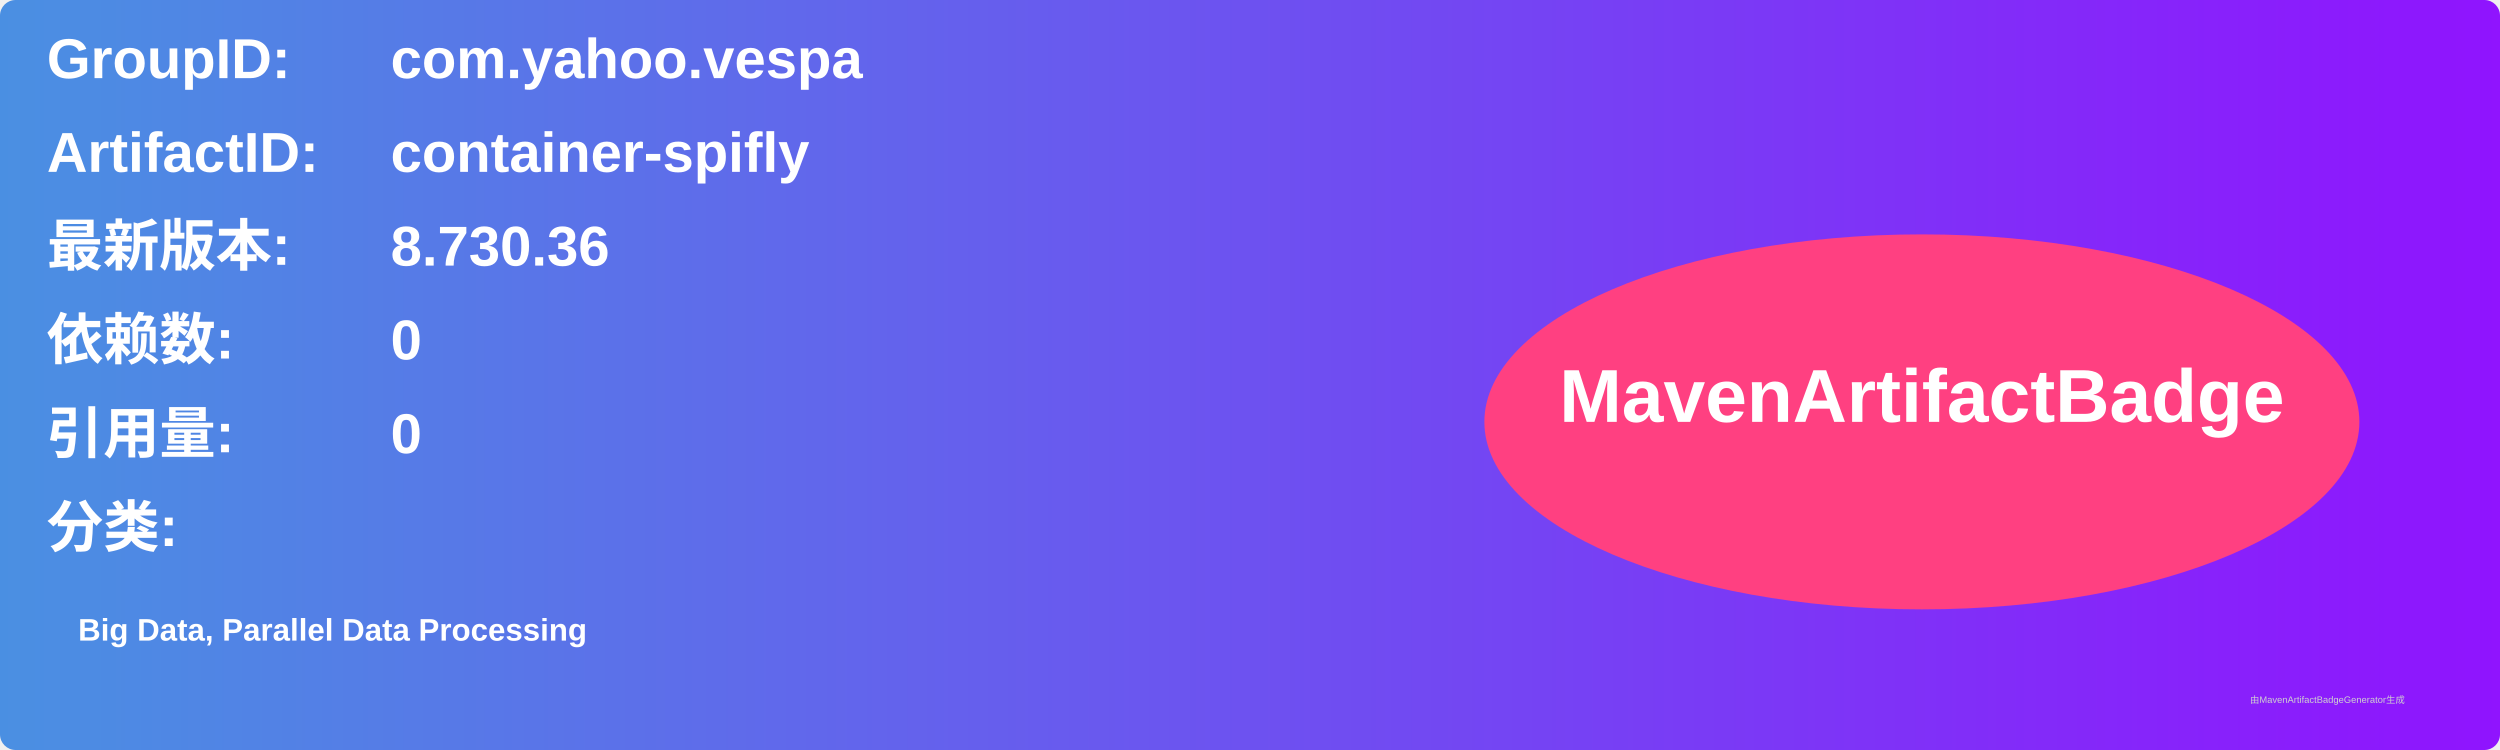
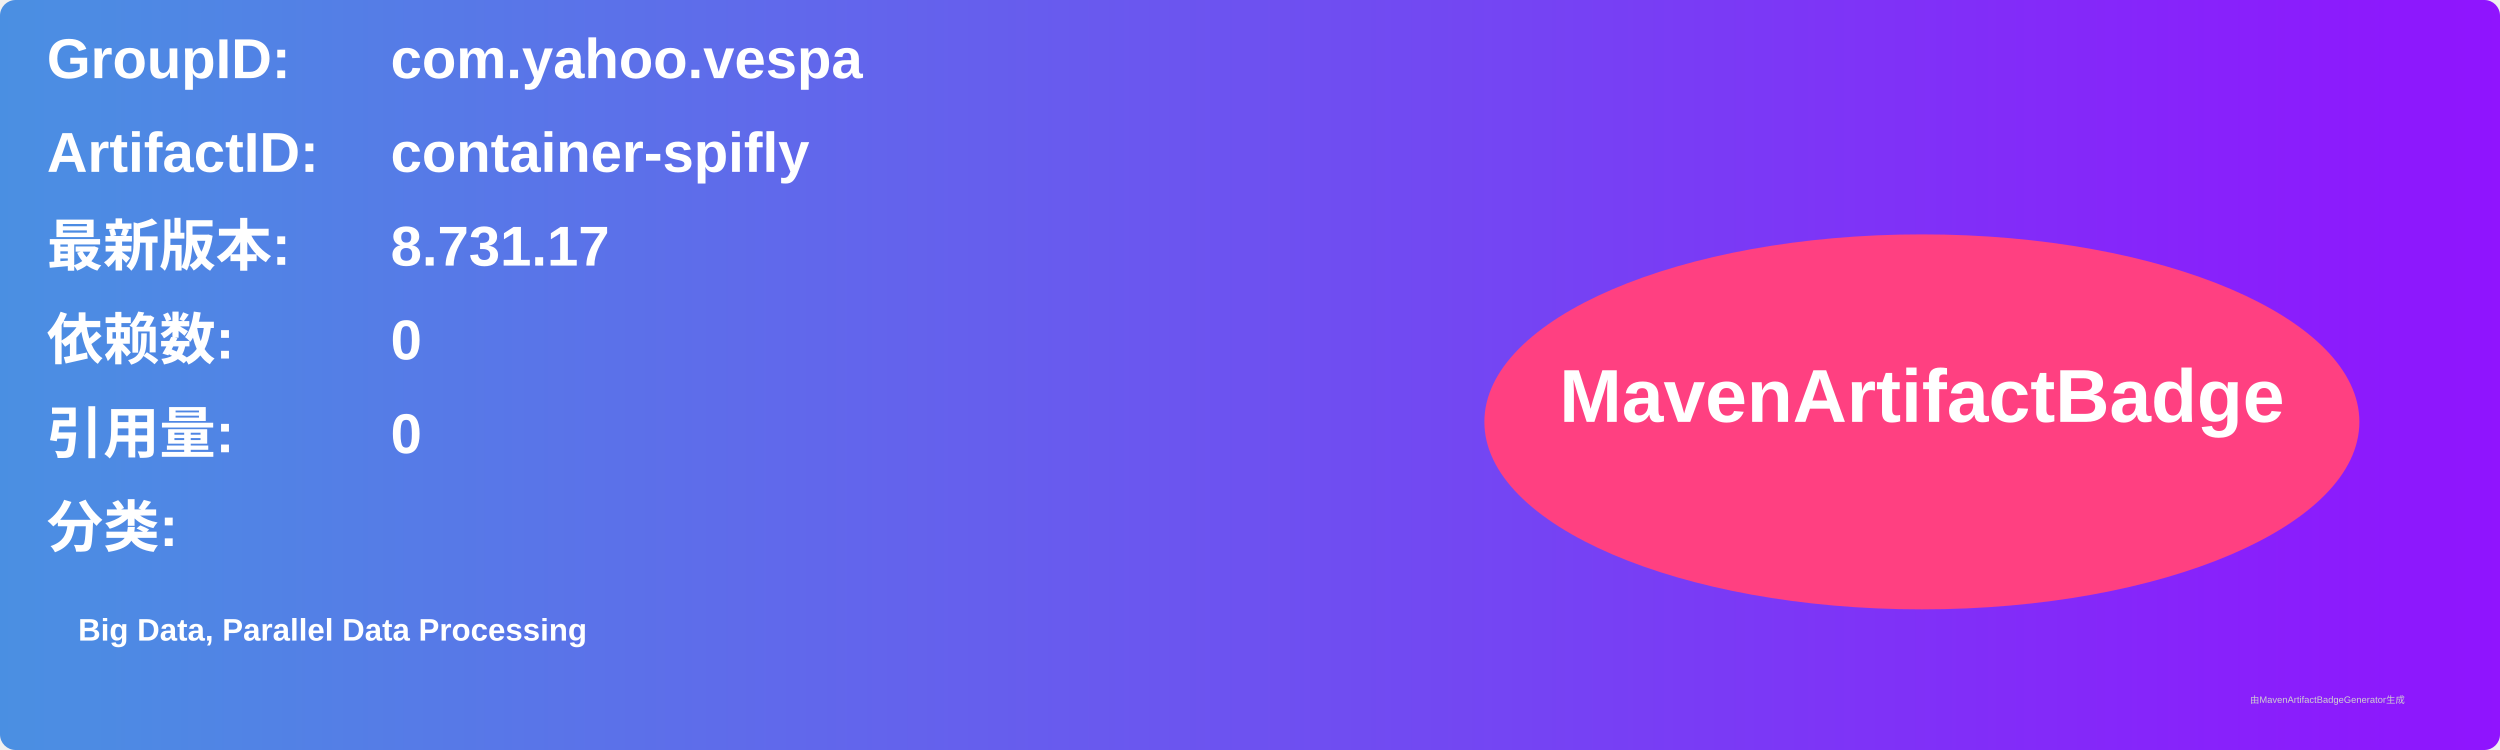
<svg xmlns="http://www.w3.org/2000/svg" width="800" height="240" viewBox="0 0 800 240">
  <linearGradient id="grad" x1="0%" y1="0%" x2="100%" y2="0%">
    <stop offset="0%" stop-color="#4a90e2" />
    <stop offset="100%" stop-color="#9013fe" />
  </linearGradient>
  <rect width="100%" height="100%" rx="5" ry="5" fill="url(#grad)" />
  <g transform="translate(15, 15)">
    <text x="0" y="10" font-family="Arial" font-size="18" fill="white" font-weight="bold" width="260">GroupID:</text>
    <text x="110" y="10" font-family="Arial" font-size="18" fill="white" font-weight="bold" width="460">com.yahoo.vespa</text>
    <text x="0" y="40" font-family="Arial" font-size="18" fill="white" font-weight="bold" width="260">ArtifactID:</text>
    <text x="110" y="40" font-family="Arial" font-size="18" fill="white" font-weight="bold" width="460">container-spifly</text>
    <text x="0" y="70" font-family="Arial" font-size="18" fill="white" font-weight="bold">最新版本:</text>
    <text x="110" y="70" font-family="Arial" font-size="18" fill="white" font-weight="bold">
-       <tspan font-weight="bold">8.730.36</tspan>
+       <tspan font-weight="bold">8.731.17</tspan>
    </text>
    <text x="0" y="100" font-family="Arial" font-size="18" fill="white" font-weight="bold">依赖数: </text>
    <text x="110" y="100" font-family="Arial" font-size="18" fill="white">
      <tspan font-weight="bold">0</tspan>
    </text>
    <text x="0" y="130" font-family="Arial" font-size="18" fill="white" font-weight="bold">引用量: </text>
    <text x="110" y="130" font-family="Arial" font-size="18" fill="white">
      <tspan font-weight="bold">0</tspan>
    </text>
    <text x="0" y="160" font-family="Arial" font-size="18" fill="white" font-weight="bold">分类:</text>
    <text x="10" y="190" font-family="Arial" font-size="10" fill="white">
      <tspan font-weight="bold">Big Data, Parallel Data Processing</tspan>
    </text>
    <ellipse cx="600" cy="120" rx="140" ry="60" fill="#ff4081" />
    <text x="600" y="120" text-anchor="middle" font-family="Arial" font-size="24" fill="white" font-weight="bold">MavenArtifactBadge</text>
  </g>
  <text x="720" y="225" font-family="Arial" font-size="3" fill="#d0d0d0">由MavenArtifactBadgeGenerator生成</text>
</svg>
